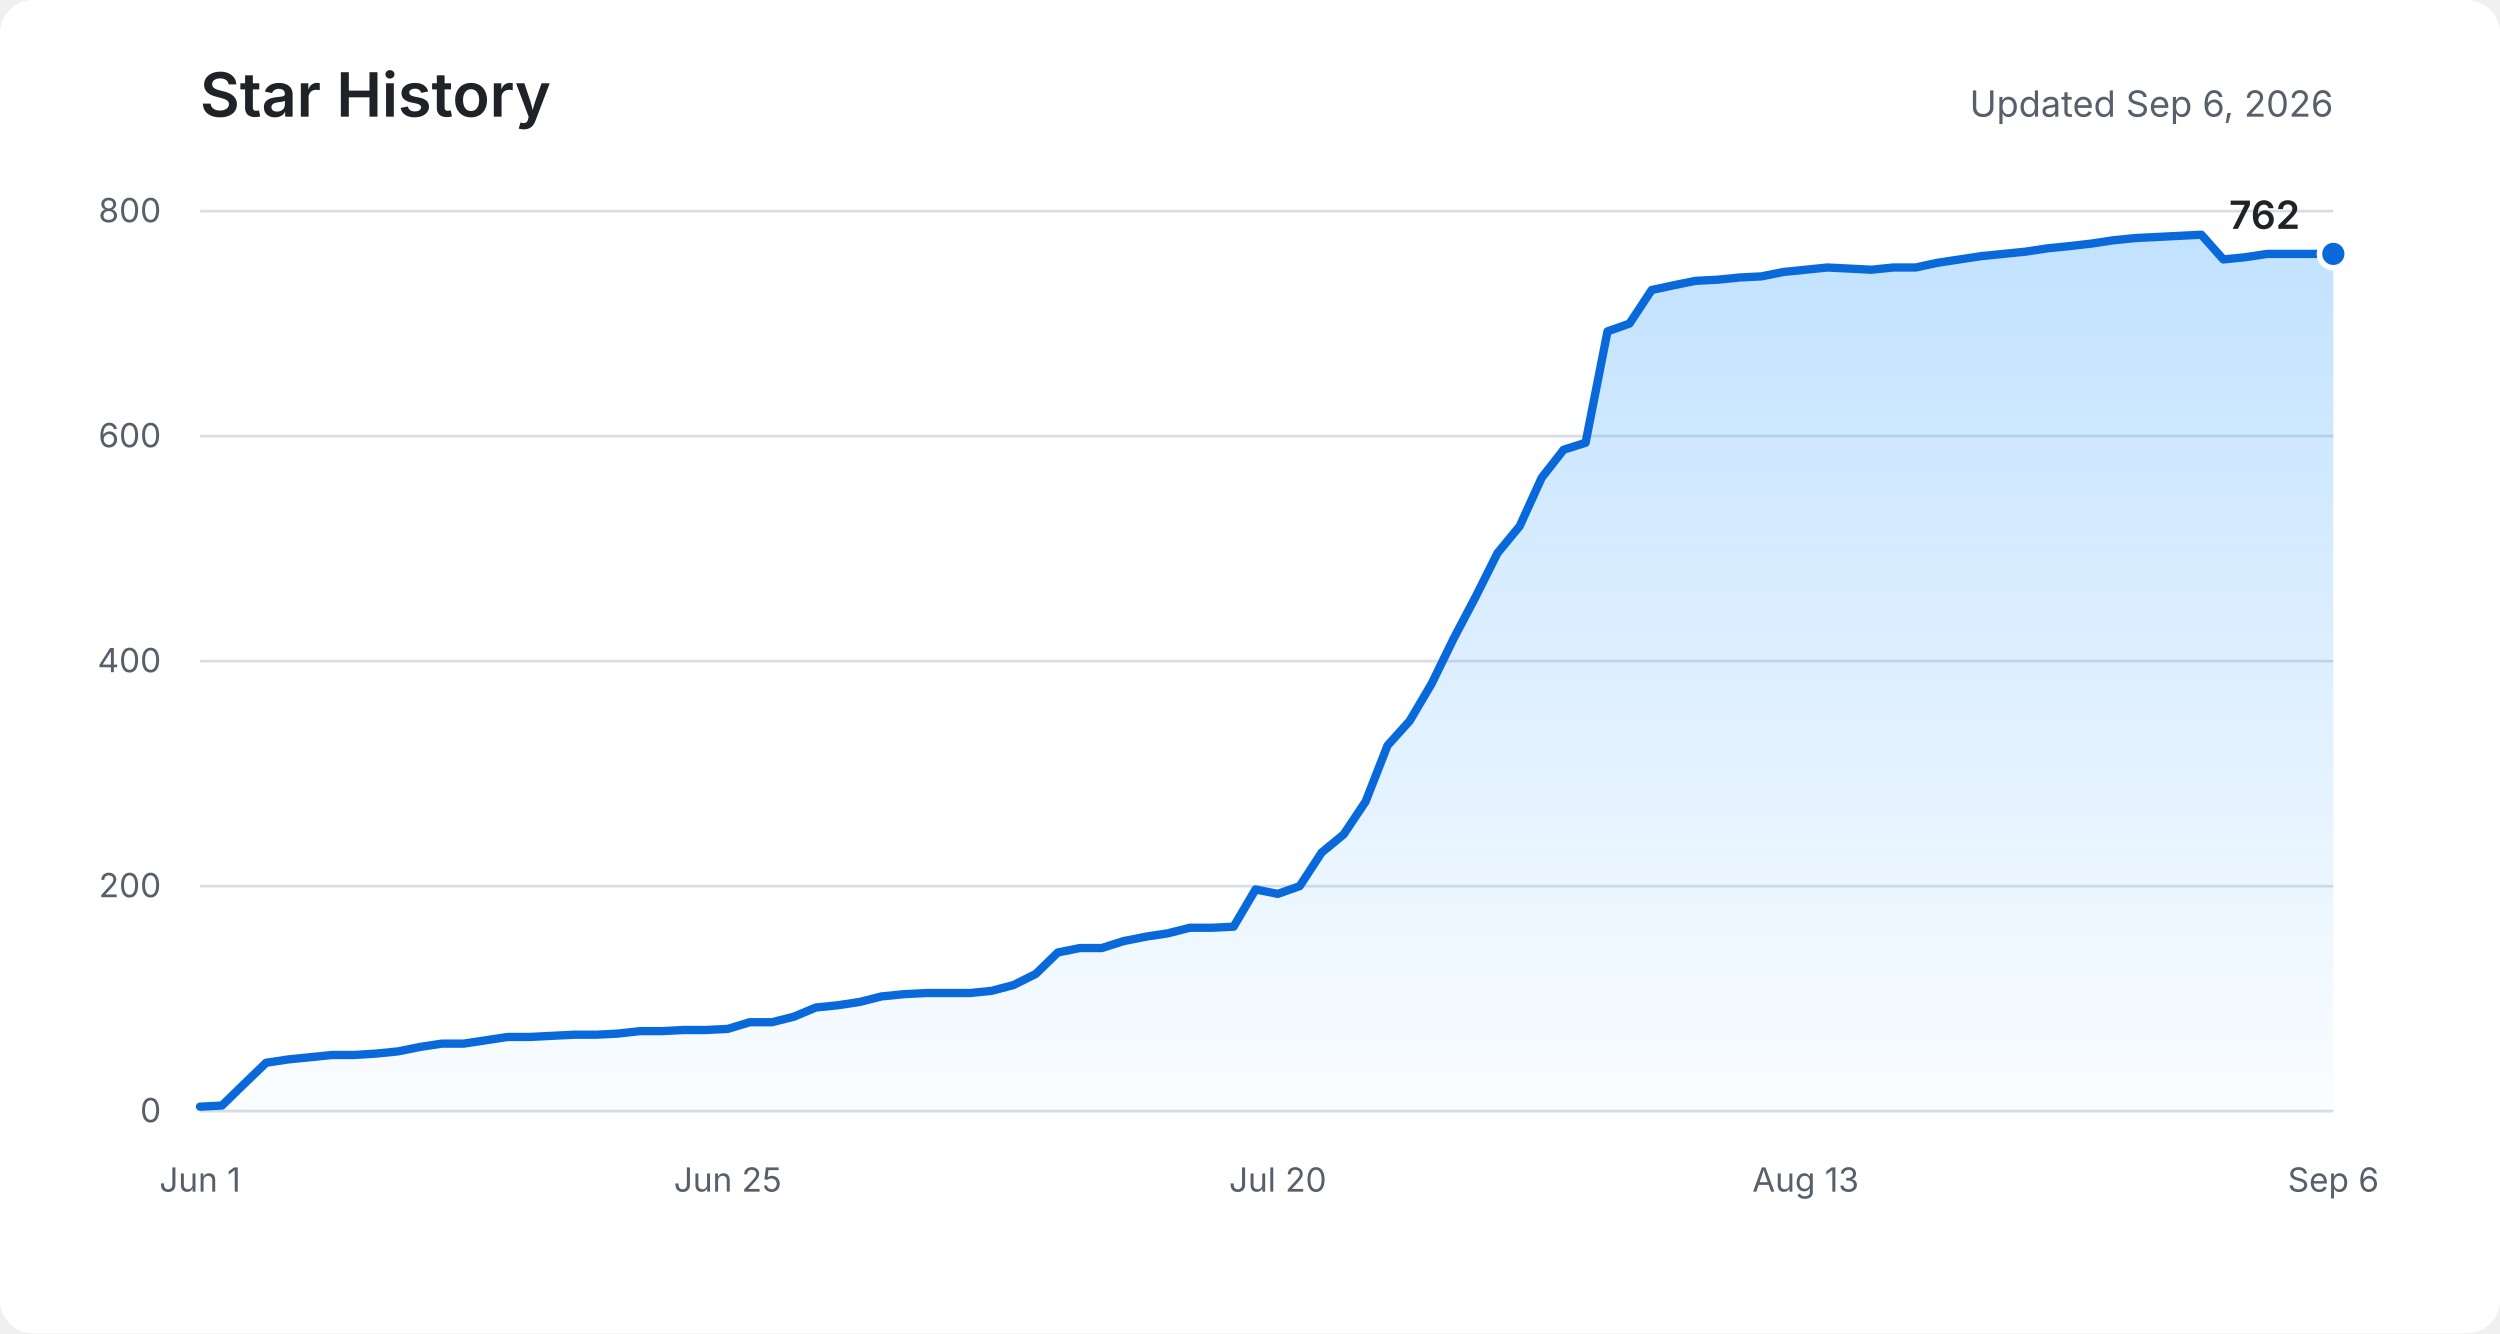
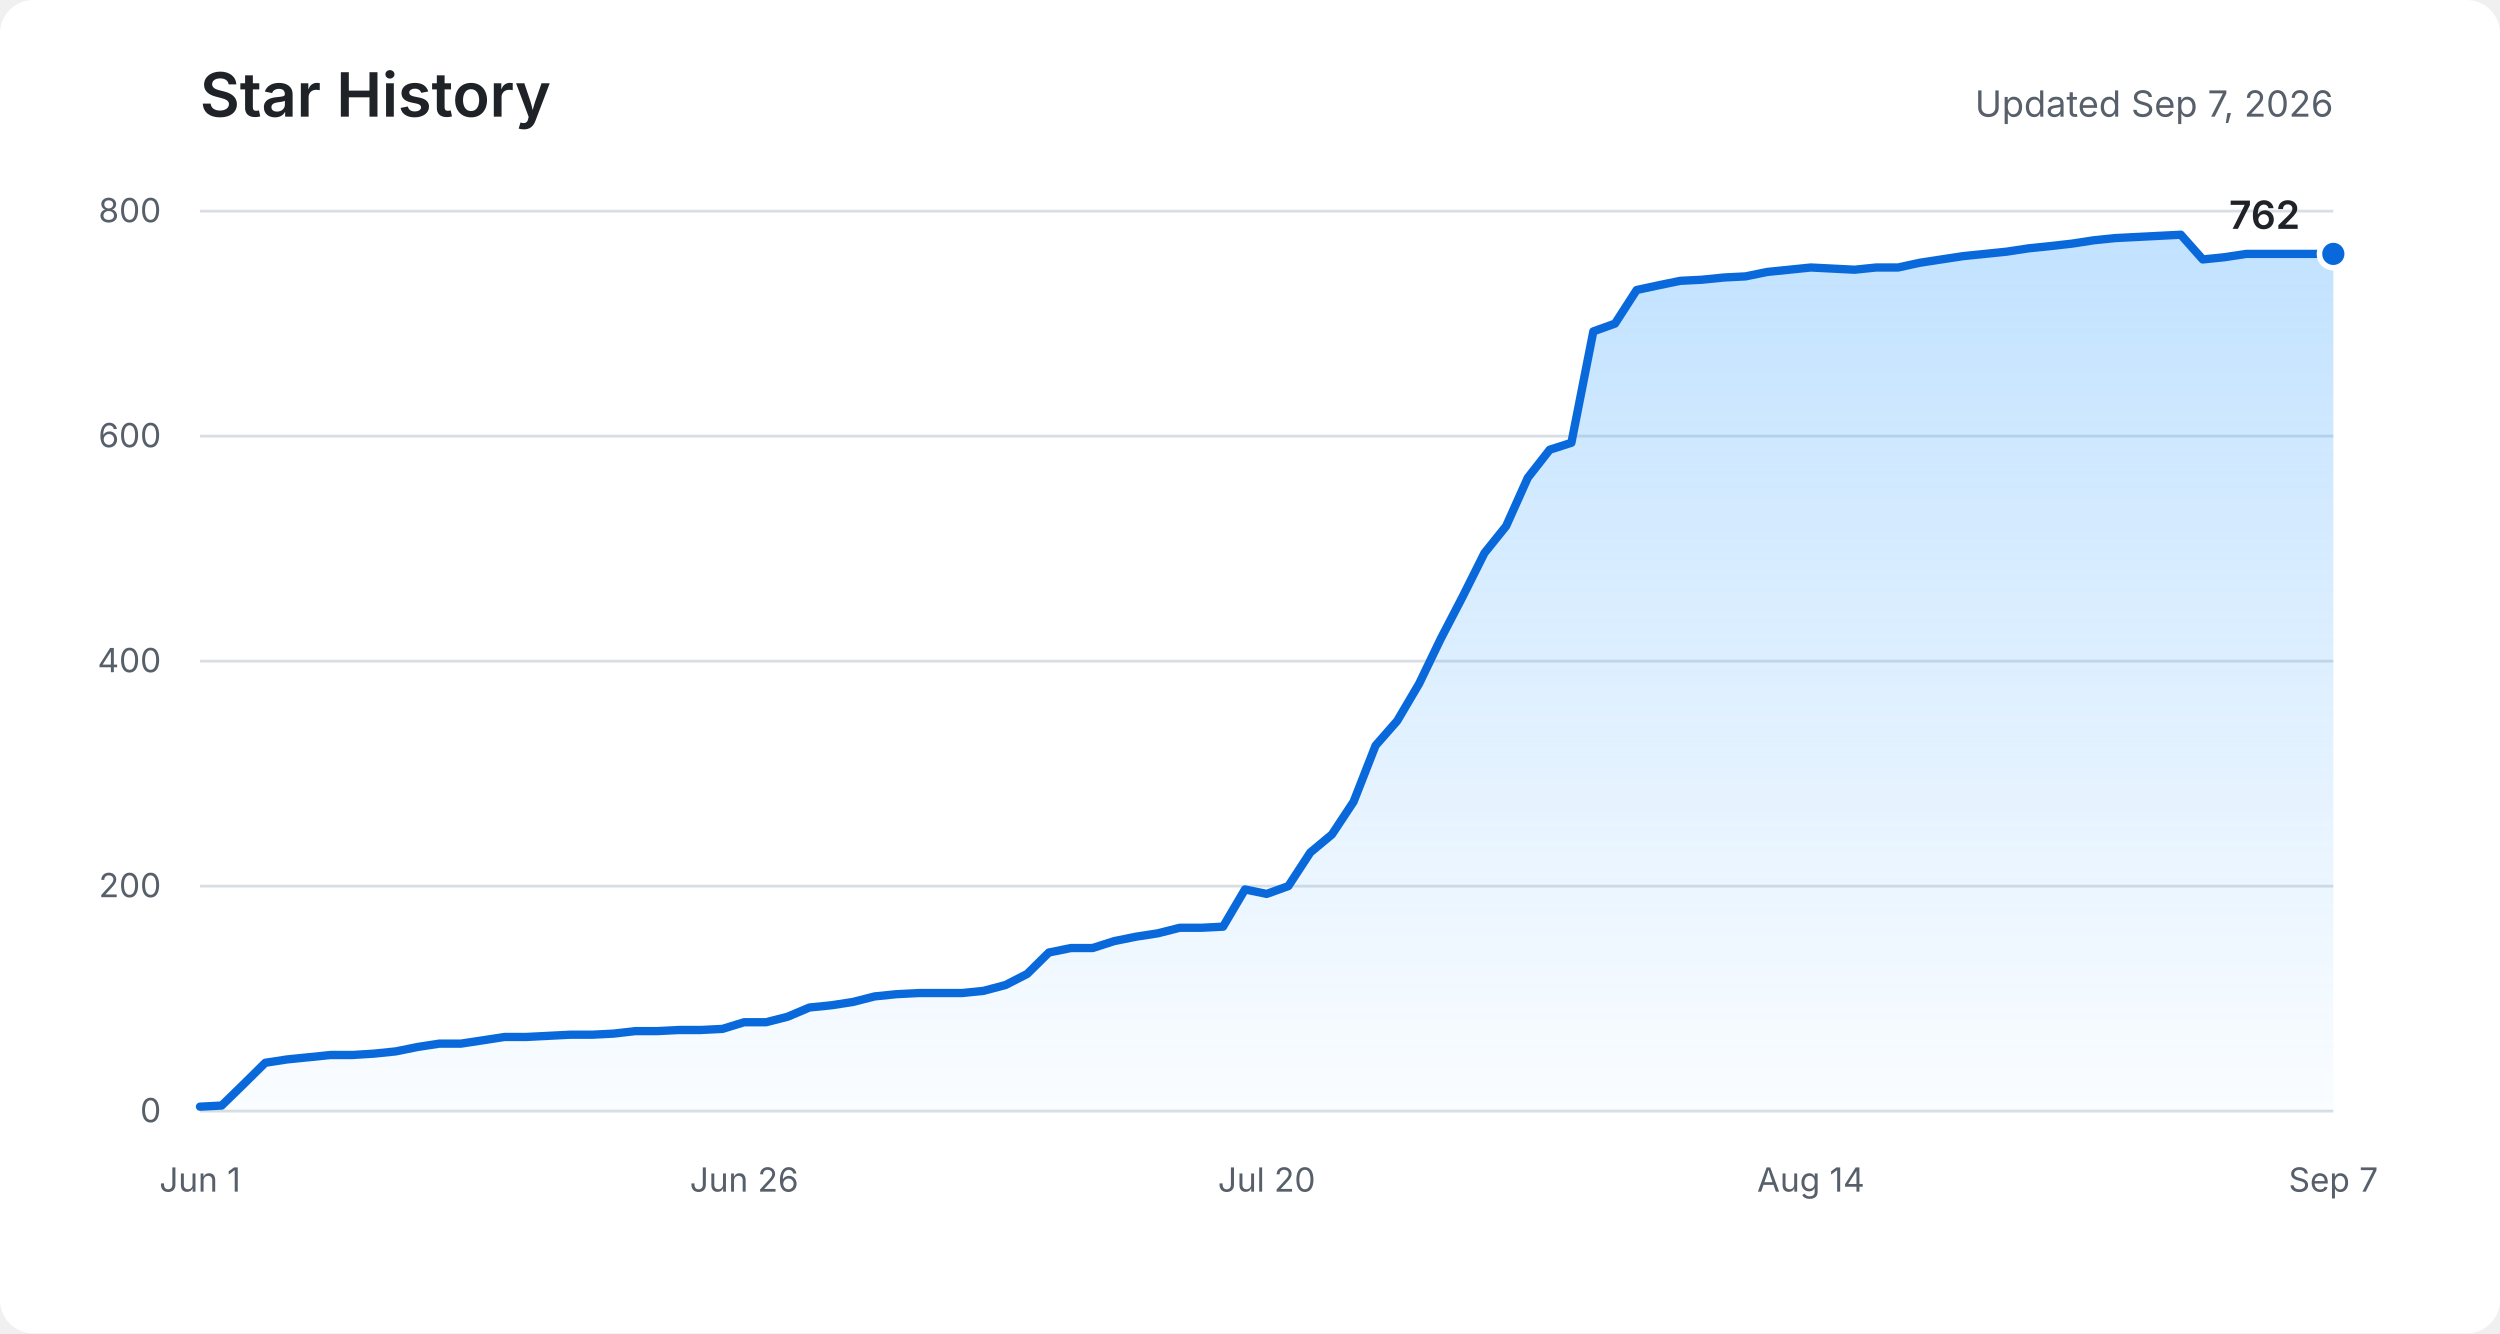
<svg xmlns="http://www.w3.org/2000/svg" role="img" aria-labelledby="title description" viewBox="0 0 900 480">
  <defs>
    <linearGradient id="area" x1="0" y1="0" x2="0" y2="1">
      <stop offset="0%" stop-color="#54aeff" stop-opacity="0.36" />
      <stop offset="100%" stop-color="#54aeff" stop-opacity="0.03" />
    </linearGradient>
  </defs>
  <rect fill="#ffffff" width="900" height="480" rx="12" />
  <text fill="#1f2328" x="72" y="42" font-family="-apple-system, BlinkMacSystemFont, Segoe UI, sans-serif" font-size="22" font-weight="600">Star History</text>
-   <text fill="#57606a" x="840" y="42" text-anchor="end" font-family="-apple-system, BlinkMacSystemFont, Segoe UI, sans-serif" font-size="13">Updated Sep 6, 2026</text>
+   <text fill="#57606a" x="840" y="42" text-anchor="end" font-family="-apple-system, BlinkMacSystemFont, Segoe UI, sans-serif" font-size="13">Updated Sep 7, 2026</text>
  <g fill="none" stroke="#d8dee4" stroke-width="1">
    <path d="M72 400H840" />
    <path d="M72 319H840" />
    <path d="M72 238H840" />
    <path d="M72 157H840" />
    <path d="M72 76H840" />
  </g>
  <g fill="#57606a" font-family="-apple-system, BlinkMacSystemFont, Segoe UI, sans-serif" font-size="12">
    <text x="58" y="404" text-anchor="end">0</text>
    <text x="58" y="323" text-anchor="end">200</text>
    <text x="58" y="242" text-anchor="end">400</text>
    <text x="58" y="161" text-anchor="end">600</text>
    <text x="58" y="80" text-anchor="end">800</text>
    <text x="72" y="429" text-anchor="middle">Jun 1</text>
-     <text x="262" y="429" text-anchor="middle">Jun 25</text>
-     <text x="460" y="429" text-anchor="middle">Jul 20</text>
-     <text x="650" y="429" text-anchor="middle">Aug 13</text>
-     <text x="840" y="429" text-anchor="middle">Sep 6</text>
+     <text x="267.9" y="429" text-anchor="middle">Jun 26</text>
+     <text x="456" y="429" text-anchor="middle">Jul 20</text>
+     <text x="651.9" y="429" text-anchor="middle">Aug 14</text>
+     <text x="840" y="429" text-anchor="middle">Sep 7</text>
  </g>
-   <path fill="url(#area)" d="M72,398.4 L79.9,398 L87.8,390.3 L95.8,382.6 L103.7,381.4 L111.6,380.6 L119.5,379.8 L127.4,379.8 L135.3,379.3 L143.3,378.5 L151.2,376.9 L159.1,375.7 L167,375.7 L174.9,374.5 L182.8,373.3 L190.8,373.3 L198.7,372.9 L206.6,372.5 L214.5,372.5 L222.4,372.1 L230.4,371.2 L238.3,371.2 L246.2,370.8 L254.1,370.8 L262,370.4 L269.9,368 L277.9,368 L285.8,366 L293.7,362.7 L301.6,361.9 L309.5,360.7 L317.4,358.7 L325.4,357.9 L333.3,357.5 L341.2,357.5 L349.1,357.5 L357,356.7 L364.9,354.6 L372.9,350.6 L380.8,342.9 L388.7,341.3 L396.6,341.3 L404.5,338.8 L412.5,337.2 L420.4,336 L428.3,334 L436.2,334 L444.1,333.6 L452,320.2 L460,321.8 L467.9,319 L475.8,306.9 L483.7,300.4 L491.6,288.6 L499.5,268.4 L507.5,259.5 L515.4,246.1 L523.3,229.9 L531.2,214.9 L539.1,199.1 L547.1,189.4 L555,172 L562.9,161.9 L570.8,159.4 L578.7,119.3 L586.6,116.5 L594.6,104.4 L602.5,102.7 L610.4,101.1 L618.3,100.7 L626.2,99.9 L634.1,99.5 L642.1,97.9 L650,97.1 L657.9,96.3 L665.8,96.7 L673.7,97.1 L681.6,96.3 L689.6,96.3 L697.5,94.6 L705.4,93.4 L713.3,92.2 L721.2,91.4 L729.2,90.6 L737.1,89.4 L745,88.6 L752.9,87.7 L760.8,86.5 L768.7,85.7 L776.7,85.3 L784.6,84.9 L792.5,84.5 L800.4,93.4 L808.3,92.6 L816.2,91.4 L824.2,91.4 L832.1,91.4 L840,91.4 L840,400 L72,400 Z" />
-   <polyline fill="none" stroke="#0969da" stroke-width="3" stroke-linecap="round" stroke-linejoin="round" points="72,398.4 79.9,398 87.8,390.3 95.8,382.6 103.7,381.4 111.6,380.6 119.5,379.8 127.4,379.8 135.3,379.3 143.3,378.5 151.2,376.9 159.1,375.7 167,375.7 174.9,374.5 182.8,373.3 190.8,373.3 198.7,372.9 206.6,372.5 214.5,372.5 222.4,372.1 230.4,371.2 238.3,371.2 246.2,370.8 254.1,370.8 262,370.4 269.9,368 277.9,368 285.8,366 293.7,362.7 301.6,361.9 309.5,360.7 317.4,358.7 325.4,357.9 333.3,357.5 341.2,357.5 349.1,357.5 357,356.7 364.9,354.6 372.9,350.6 380.8,342.9 388.7,341.3 396.6,341.3 404.5,338.8 412.5,337.2 420.4,336 428.3,334 436.2,334 444.1,333.6 452,320.2 460,321.8 467.9,319 475.8,306.9 483.7,300.4 491.6,288.6 499.5,268.4 507.5,259.5 515.4,246.1 523.3,229.9 531.2,214.9 539.1,199.1 547.1,189.4 555,172 562.9,161.9 570.8,159.4 578.7,119.3 586.6,116.5 594.6,104.4 602.5,102.7 610.4,101.1 618.3,100.7 626.2,99.9 634.1,99.5 642.1,97.9 650,97.1 657.9,96.3 665.8,96.7 673.7,97.1 681.6,96.3 689.6,96.3 697.5,94.6 705.4,93.4 713.3,92.2 721.2,91.4 729.2,90.6 737.1,89.4 745,88.6 752.9,87.7 760.8,86.5 768.7,85.7 776.7,85.3 784.6,84.9 792.5,84.5 800.4,93.4 808.3,92.6 816.2,91.4 824.2,91.4 832.1,91.4 840,91.4" />
+   <path fill="url(#area)" d="M72,398.4 L79.8,398 L87.7,390.3 L95.5,382.6 L103.3,381.4 L111.2,380.6 L119,379.8 L126.9,379.8 L134.7,379.3 L142.5,378.5 L150.4,376.9 L158.2,375.7 L166,375.7 L173.9,374.5 L181.7,373.3 L189.6,373.3 L197.4,372.9 L205.2,372.5 L213.1,372.5 L220.9,372.1 L228.7,371.2 L236.6,371.2 L244.4,370.8 L252.2,370.8 L260.1,370.4 L267.9,368 L275.8,368 L283.6,366 L291.4,362.7 L299.3,361.9 L307.1,360.7 L314.9,358.7 L322.8,357.9 L330.6,357.5 L338.4,357.5 L346.3,357.5 L354.1,356.7 L362,354.6 L369.8,350.6 L377.6,342.9 L385.5,341.3 L393.3,341.3 L401.1,338.8 L409,337.2 L416.8,336 L424.7,334 L432.5,334 L440.3,333.6 L448.2,320.2 L456,321.8 L463.8,319 L471.7,306.9 L479.5,300.4 L487.3,288.6 L495.2,268.4 L503,259.5 L510.9,246.1 L518.7,229.9 L526.5,214.9 L534.4,199.1 L542.2,189.4 L550,172 L557.9,161.9 L565.7,159.4 L573.6,119.3 L581.4,116.5 L589.2,104.4 L597.1,102.7 L604.9,101.1 L612.7,100.7 L620.6,99.9 L628.4,99.5 L636.2,97.9 L644.1,97.1 L651.9,96.3 L659.8,96.7 L667.6,97.1 L675.4,96.3 L683.3,96.3 L691.1,94.6 L698.9,93.4 L706.8,92.2 L714.6,91.4 L722.4,90.6 L730.3,89.4 L738.1,88.6 L746,87.7 L753.8,86.5 L761.6,85.7 L769.5,85.3 L777.3,84.9 L785.1,84.5 L793,93.4 L800.8,92.6 L808.7,91.4 L816.5,91.4 L824.3,91.4 L832.2,91.4 L840,91.4 L840,400 L72,400 Z" />
+   <polyline fill="none" stroke="#0969da" stroke-width="3" stroke-linecap="round" stroke-linejoin="round" points="72,398.4 79.8,398 87.7,390.3 95.5,382.6 103.3,381.4 111.2,380.6 119,379.8 126.9,379.8 134.7,379.3 142.5,378.5 150.4,376.9 158.2,375.7 166,375.7 173.9,374.5 181.7,373.3 189.6,373.3 197.4,372.9 205.2,372.5 213.1,372.5 220.9,372.1 228.7,371.2 236.6,371.2 244.4,370.8 252.2,370.8 260.1,370.4 267.9,368 275.8,368 283.6,366 291.4,362.7 299.3,361.9 307.1,360.7 314.9,358.7 322.8,357.9 330.6,357.5 338.4,357.5 346.3,357.5 354.1,356.7 362,354.6 369.8,350.6 377.6,342.9 385.5,341.3 393.3,341.3 401.1,338.8 409,337.2 416.8,336 424.7,334 432.5,334 440.3,333.6 448.2,320.2 456,321.8 463.8,319 471.7,306.9 479.5,300.4 487.3,288.6 495.2,268.4 503,259.5 510.9,246.1 518.7,229.9 526.5,214.9 534.4,199.1 542.2,189.4 550,172 557.9,161.9 565.7,159.4 573.6,119.3 581.4,116.5 589.2,104.4 597.1,102.7 604.9,101.1 612.7,100.7 620.6,99.9 628.4,99.5 636.2,97.9 644.1,97.1 651.9,96.3 659.8,96.7 667.6,97.1 675.4,96.3 683.3,96.3 691.1,94.6 698.9,93.4 706.8,92.2 714.6,91.4 722.4,90.6 730.3,89.4 738.1,88.6 746,87.7 753.8,86.5 761.6,85.7 769.5,85.3 777.3,84.9 785.1,84.5 793,93.4 800.8,92.6 808.7,91.4 816.5,91.4 824.3,91.4 832.2,91.4 840,91.4" />
  <circle fill="#0969da" stroke="#ffffff" cx="840" cy="91.4" r="5" stroke-width="2" />
  <text fill="#1f2328" x="828" y="82.4" text-anchor="end" font-family="-apple-system, BlinkMacSystemFont, Segoe UI, sans-serif" font-size="14" font-weight="600">762</text>
</svg>
